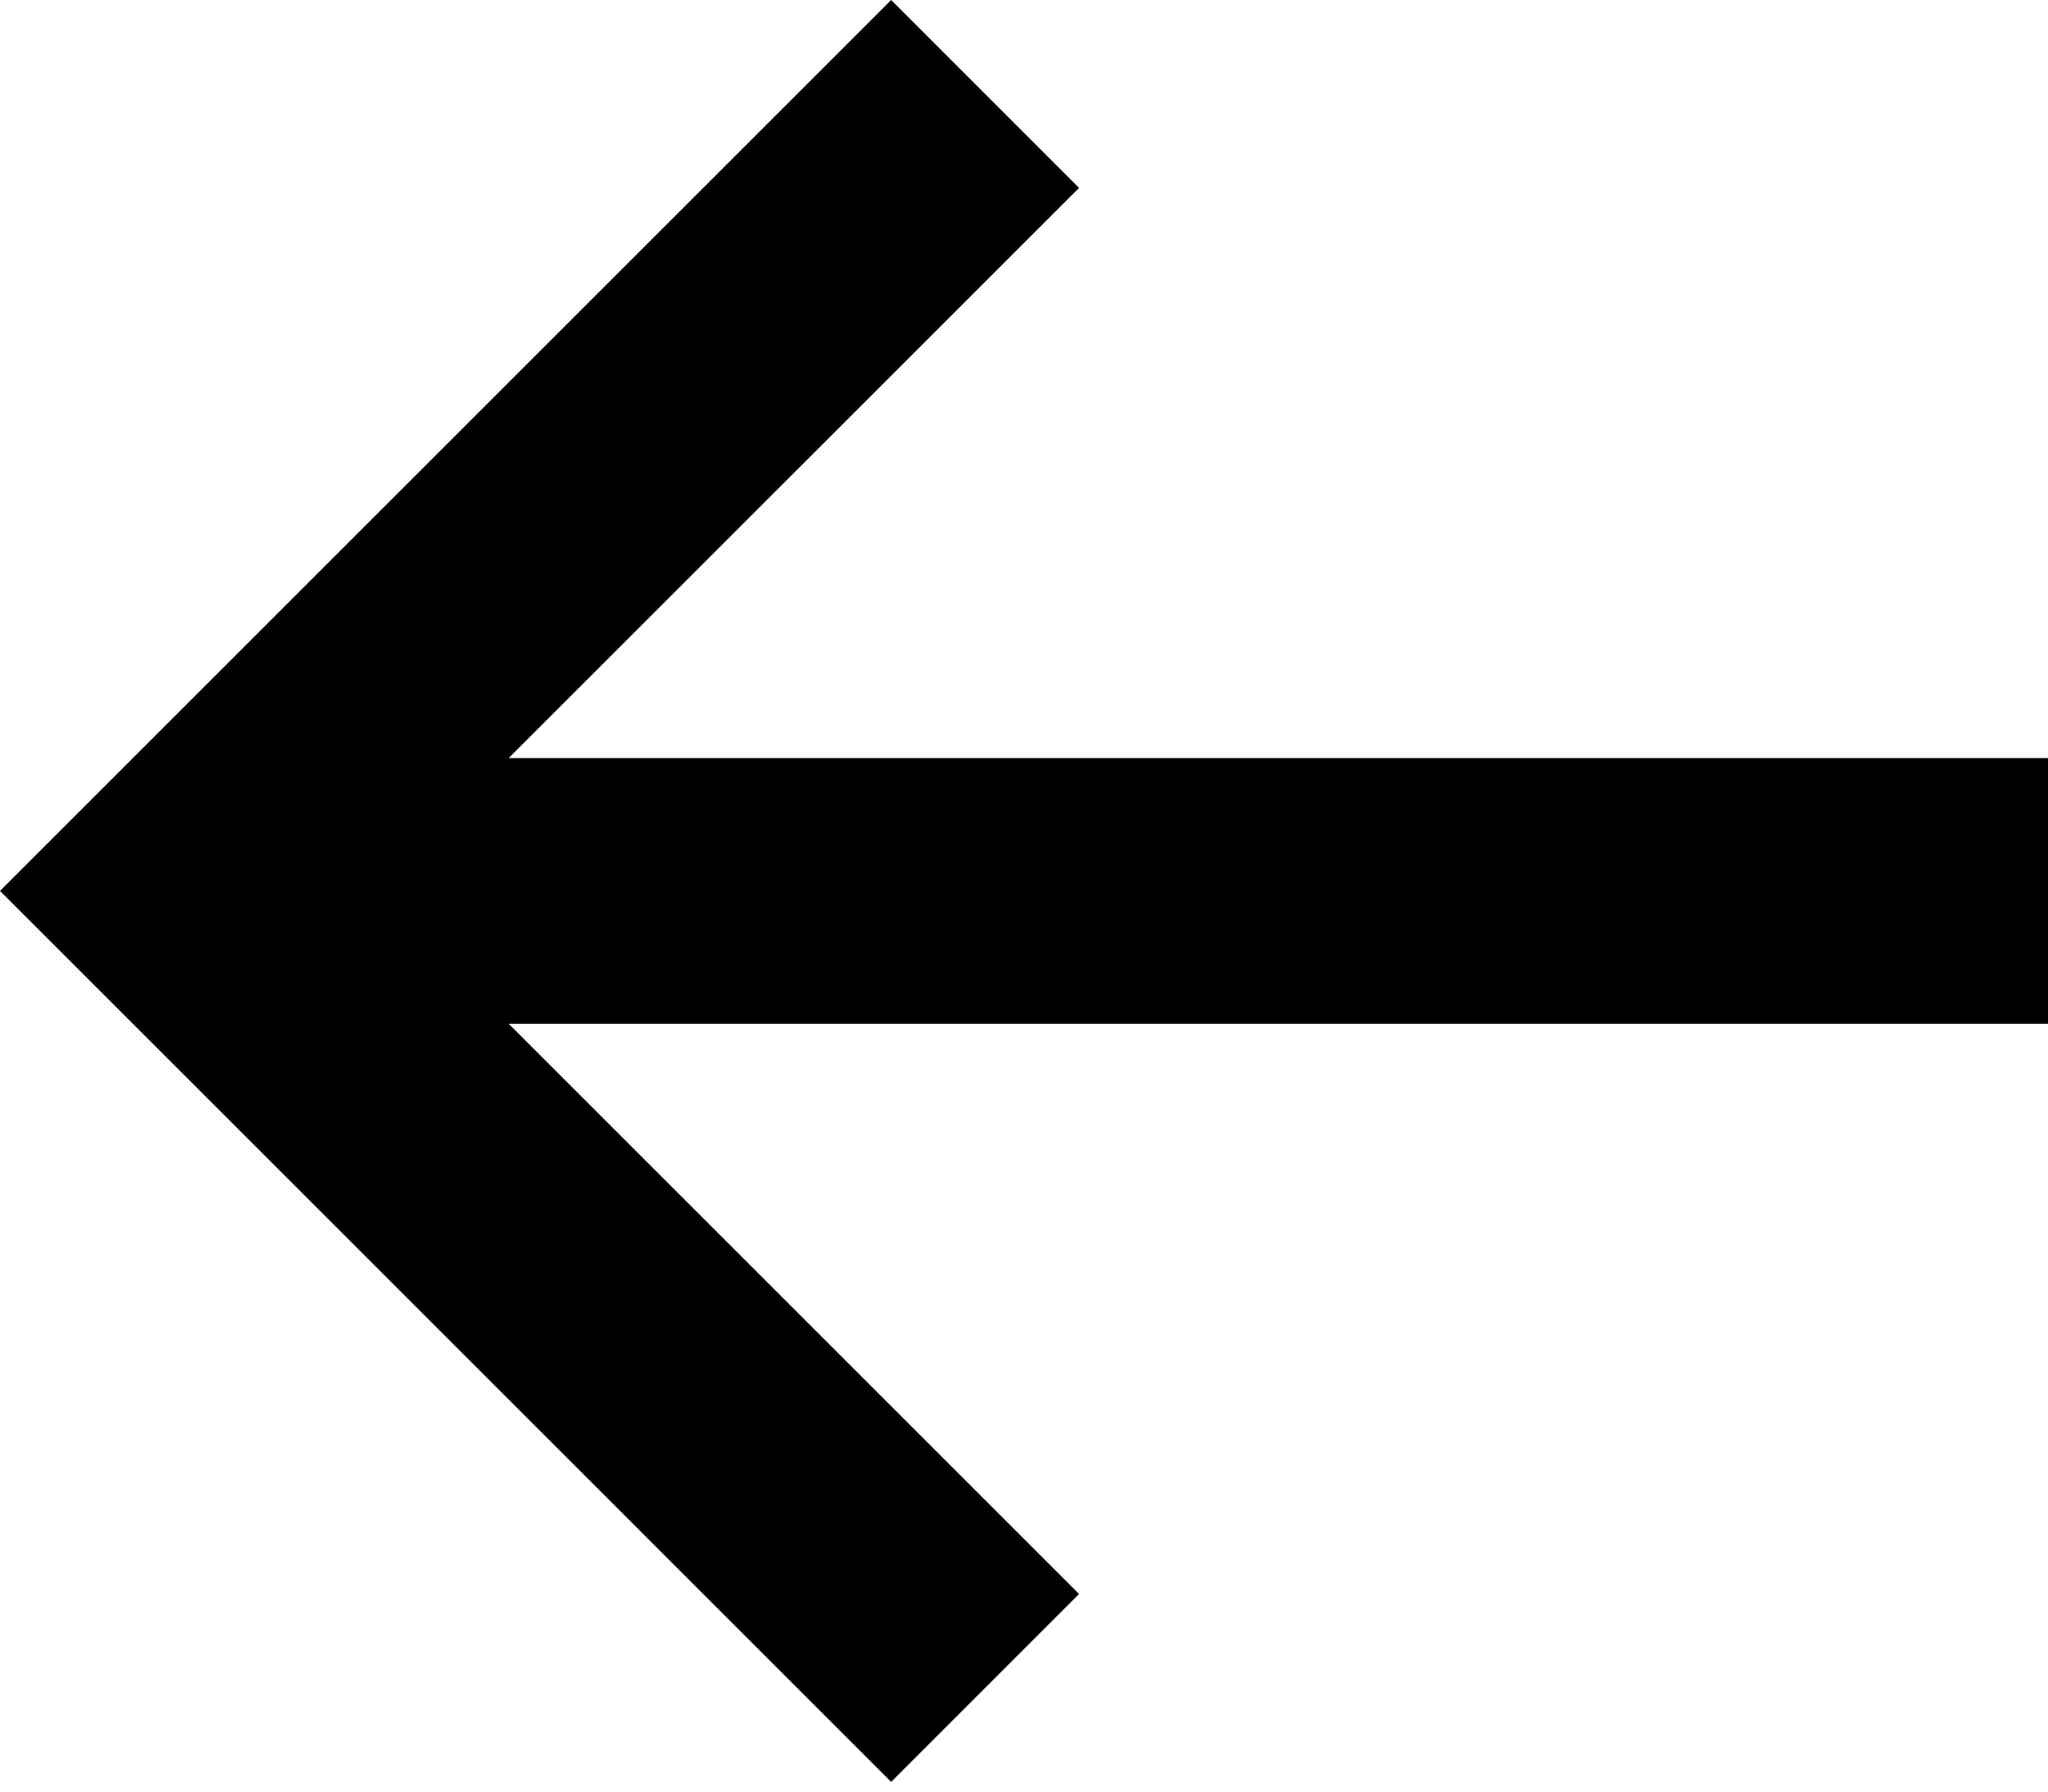
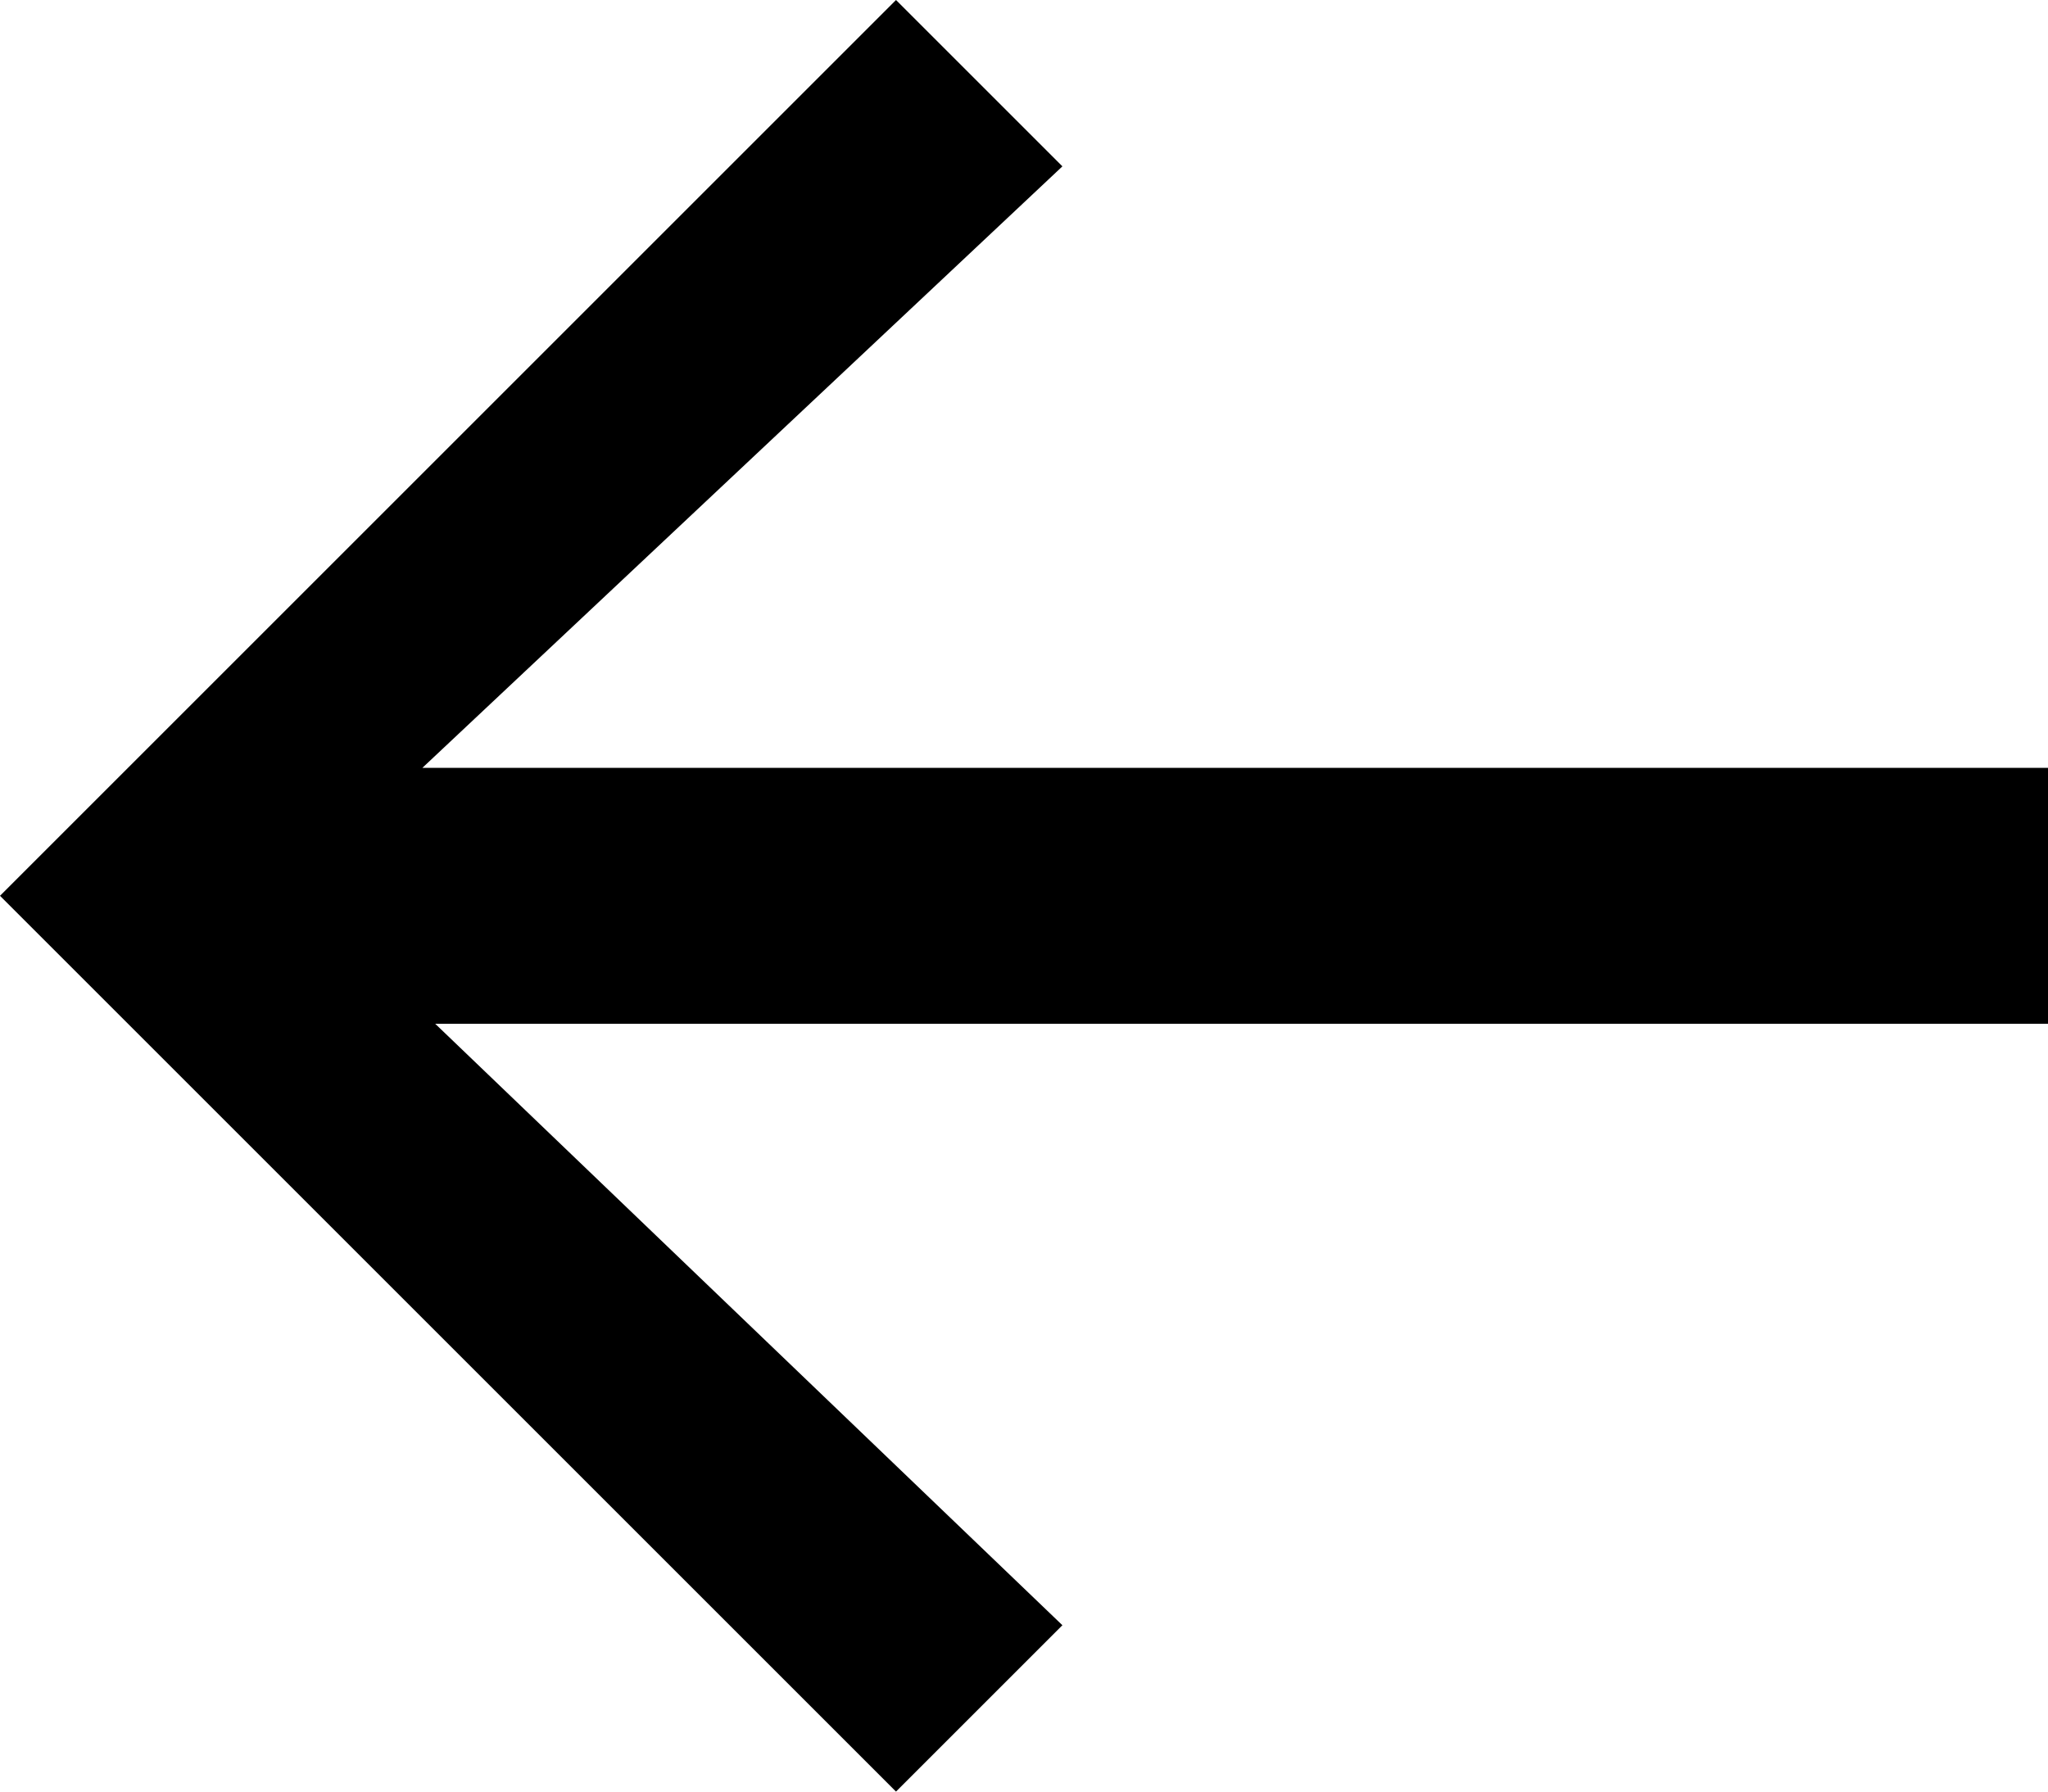
- <svg xmlns="http://www.w3.org/2000/svg" width="32px" height="28px" viewBox="0 0 32 28" version="1.1" fill-rule="evenodd">
-   <polygon id="Shape" points="16.86 2.937 13.924 0 0 13.924 13.924 27.849 16.86 24.912 7.948 16 32 16 32 11.848 7.948 11.848" />
+ <svg xmlns="http://www.w3.org/2000/svg" width="16px" height="14px" viewBox="0 0 16 14" version="1.1" fill-rule="evenodd">
+   <polygon points="3.4 8 16 8 16 6 3.3 6 8.3 1.3 7 0 0 7 7 14 8.3 12.7" />
</svg>
